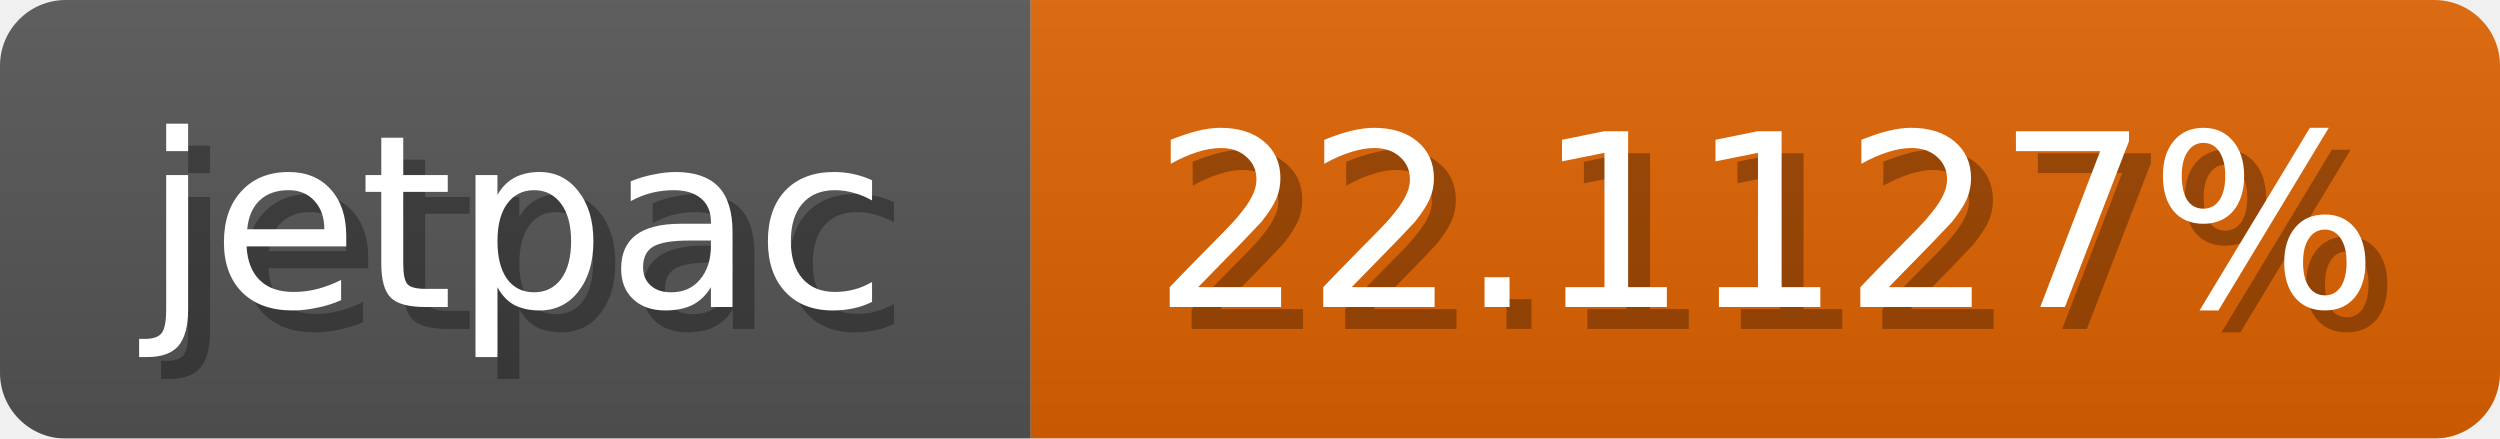
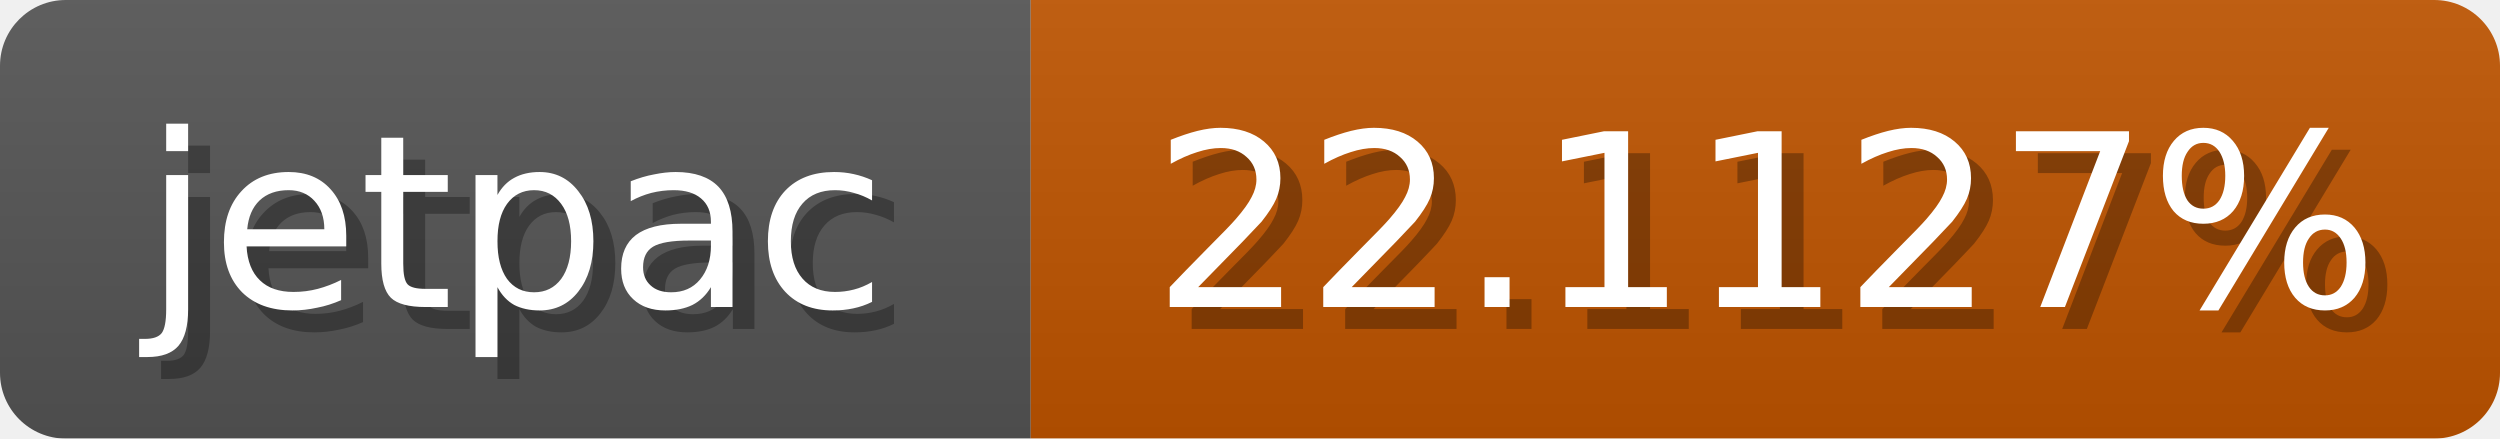
<svg xmlns="http://www.w3.org/2000/svg" width="114" height="20">
  <linearGradient id="b" x2="0" y2="100%">
    <stop offset="0" stop-color="#bbb" stop-opacity=".1" />
    <stop offset="1" stop-opacity=".1" />
  </linearGradient>
  <mask id="anybadge_1">
    <rect width="114" height="20" rx="3" fill="#fff" />
  </mask>
  <g mask="url(#anybadge_1)">
    <path fill="#555" d="M0 0h47v20H0z" />
-     <path fill="#e06300" d="M47 0h67v20H47z" />
+     <path fill="#c05500" d="M47 0h67v20H47z" />
    <path fill="url(#b)" d="M0 0h114v20H0z" />
  </g>
  <g fill="#fff" text-anchor="middle" font-family="DejaVu Sans,Verdana,Geneva,sans-serif" font-size="11">
    <text x="24.5" y="15" fill="#010101" fill-opacity=".3">jetpac</text>
    <text x="23.5" y="14">jetpac</text>
  </g>
  <g fill="#fff" text-anchor="middle" font-family="DejaVu Sans,Verdana,Geneva,sans-serif" font-size="11">
    <text x="81.5" y="15" fill="#010101" fill-opacity=".3">22.1127%</text>
    <text x="80.5" y="14">22.1127%</text>
  </g>
</svg>
